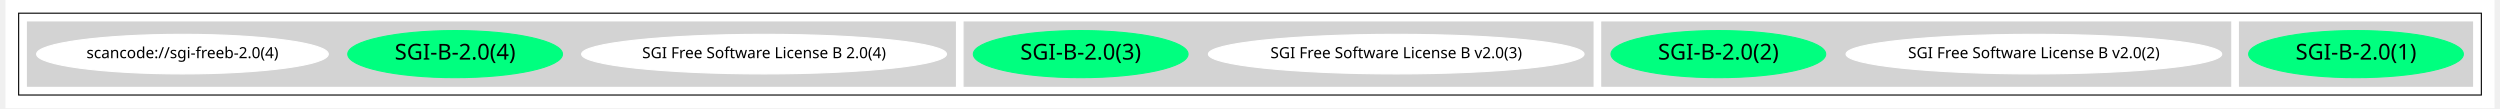
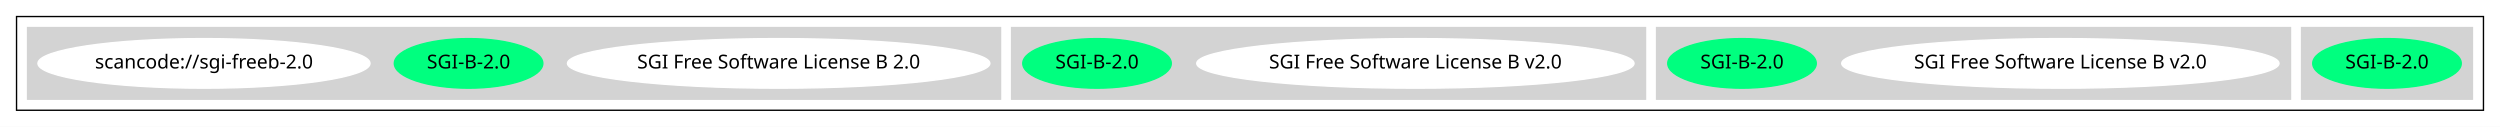
- <svg xmlns="http://www.w3.org/2000/svg" width="2264pt" height="98pt" viewBox="0.00 0.00 2264.00 98.43">
-   <g id="graph0" class="graph" transform="scale(1 1) rotate(0) translate(4 94.43)">
-     <polygon fill="white" stroke="transparent" points="-4,4 -4,-94.43 2260,-94.43 2260,4 -4,4" />
+ <svg xmlns="http://www.w3.org/2000/svg" width="1814pt" height="92pt" viewBox="0.00 0.00 1814.00 92.00">
+   <g id="graph0" class="graph" transform="scale(1 1) rotate(0) translate(4 88)">
+     <polygon fill="white" stroke="transparent" points="-4,4 -4,-88 1810,-88 1810,4 -4,4" />
    <g id="clust1" class="cluster">
-       <polygon fill="none" stroke="black" points="8,-8 8,-82.43 2248,-82.43 2248,-8 8,-8" />
+       <polygon fill="none" stroke="black" points="8,-8 8,-76 1798,-76 1798,-8 8,-8" />
    </g>
    <g id="clust2" class="cluster">
-       <polygon fill="lightgray" stroke="lightgray" points="2028,-16 2028,-74.43 2240,-74.43 2240,-16 2028,-16" />
+       <polygon fill="lightgray" stroke="lightgray" points="1666,-16 1666,-68 1790,-68 1790,-16 1666,-16" />
    </g>
    <g id="clust3" class="cluster">
-       <polygon fill="lightgray" stroke="lightgray" points="1448,-16 1448,-74.43 2020,-74.43 2020,-16 1448,-16" />
+       <polygon fill="lightgray" stroke="lightgray" points="1198,-16 1198,-68 1658,-68 1658,-16 1198,-16" />
    </g>
    <g id="clust4" class="cluster">
-       <polygon fill="lightgray" stroke="lightgray" points="868,-16 868,-74.43 1440,-74.43 1440,-16 868,-16" />
+       <polygon fill="lightgray" stroke="lightgray" points="730,-16 730,-68 1190,-68 1190,-16 730,-16" />
    </g>
    <g id="clust5" class="cluster">
-       <polygon fill="lightgray" stroke="lightgray" points="16,-16 16,-74.43 860,-74.43 860,-16 16,-16" />
+       <polygon fill="lightgray" stroke="lightgray" points="16,-16 16,-68 722,-68 722,-16 16,-16" />
    </g>
    <g id="node1" class="node">
-       <ellipse fill="springgreen" stroke="springgreen" cx="2134" cy="-45.21" rx="97.66" ry="21.43" />
-       <text text-anchor="middle" x="2134" y="-40.21" font-family="Times-Roman" font-size="20.00">SGI-B-2.0(1)</text>
+       <ellipse fill="springgreen" stroke="springgreen" cx="1728" cy="-42" rx="53.89" ry="18" />
+       <text text-anchor="middle" x="1728" y="-38.3" font-family="Times-Roman" font-size="14.00">SGI-B-2.0</text>
    </g>
    <g id="node2" class="node">
-       <ellipse fill="white" stroke="white" cx="1841" cy="-45.21" rx="170.87" ry="18" />
-       <text text-anchor="middle" x="1841" y="-41.51" font-family="Times-Roman" font-size="14.00">SGI Free Software License B v2.0(2)</text>
+       <ellipse fill="white" stroke="white" cx="1491" cy="-42" rx="158.67" ry="18" />
+       <text text-anchor="middle" x="1491" y="-38.3" font-family="Times-Roman" font-size="14.00">SGI Free Software License B v2.0</text>
    </g>
    <g id="node3" class="node">
-       <ellipse fill="springgreen" stroke="springgreen" cx="1554" cy="-45.21" rx="97.66" ry="21.43" />
-       <text text-anchor="middle" x="1554" y="-40.21" font-family="Times-Roman" font-size="20.00">SGI-B-2.0(2)</text>
+       <ellipse fill="springgreen" stroke="springgreen" cx="1260" cy="-42" rx="53.89" ry="18" />
+       <text text-anchor="middle" x="1260" y="-38.3" font-family="Times-Roman" font-size="14.00">SGI-B-2.0</text>
    </g>
    <g id="node4" class="node">
-       <ellipse fill="white" stroke="white" cx="1261" cy="-45.21" rx="170.87" ry="18" />
-       <text text-anchor="middle" x="1261" y="-41.51" font-family="Times-Roman" font-size="14.00">SGI Free Software License B v2.0(3)</text>
+       <ellipse fill="white" stroke="white" cx="1023" cy="-42" rx="158.67" ry="18" />
+       <text text-anchor="middle" x="1023" y="-38.3" font-family="Times-Roman" font-size="14.00">SGI Free Software License B v2.0</text>
    </g>
    <g id="node5" class="node">
-       <ellipse fill="springgreen" stroke="springgreen" cx="974" cy="-45.21" rx="97.66" ry="21.43" />
-       <text text-anchor="middle" x="974" y="-40.21" font-family="Times-Roman" font-size="20.00">SGI-B-2.0(3)</text>
+       <ellipse fill="springgreen" stroke="springgreen" cx="792" cy="-42" rx="53.89" ry="18" />
+       <text text-anchor="middle" x="792" y="-38.3" font-family="Times-Roman" font-size="14.00">SGI-B-2.0</text>
    </g>
    <g id="node6" class="node">
-       <ellipse fill="white" stroke="white" cx="686" cy="-45.21" rx="165.97" ry="18" />
-       <text text-anchor="middle" x="686" y="-41.51" font-family="Times-Roman" font-size="14.00">SGI Free Software License B 2.0(4)</text>
+       <ellipse fill="white" stroke="white" cx="561" cy="-42" rx="153.27" ry="18" />
+       <text text-anchor="middle" x="561" y="-38.3" font-family="Times-Roman" font-size="14.00">SGI Free Software License B 2.0</text>
    </g>
    <g id="node7" class="node">
-       <ellipse fill="springgreen" stroke="springgreen" cx="405" cy="-45.21" rx="97.66" ry="21.43" />
-       <text text-anchor="middle" x="405" y="-40.21" font-family="Times-Roman" font-size="20.00">SGI-B-2.0(4)</text>
+       <ellipse fill="springgreen" stroke="springgreen" cx="336" cy="-42" rx="53.89" ry="18" />
+       <text text-anchor="middle" x="336" y="-38.3" font-family="Times-Roman" font-size="14.00">SGI-B-2.0</text>
    </g>
    <g id="node8" class="node">
-       <ellipse fill="white" stroke="white" cx="157" cy="-45.21" rx="132.68" ry="18" />
-       <text text-anchor="middle" x="157" y="-41.51" font-family="Times-Roman" font-size="14.00">scancode://sgi-freeb-2.0(4)</text>
+       <ellipse fill="white" stroke="white" cx="144" cy="-42" rx="120.48" ry="18" />
+       <text text-anchor="middle" x="144" y="-38.3" font-family="Times-Roman" font-size="14.00">scancode://sgi-freeb-2.0</text>
    </g>
  </g>
</svg>
